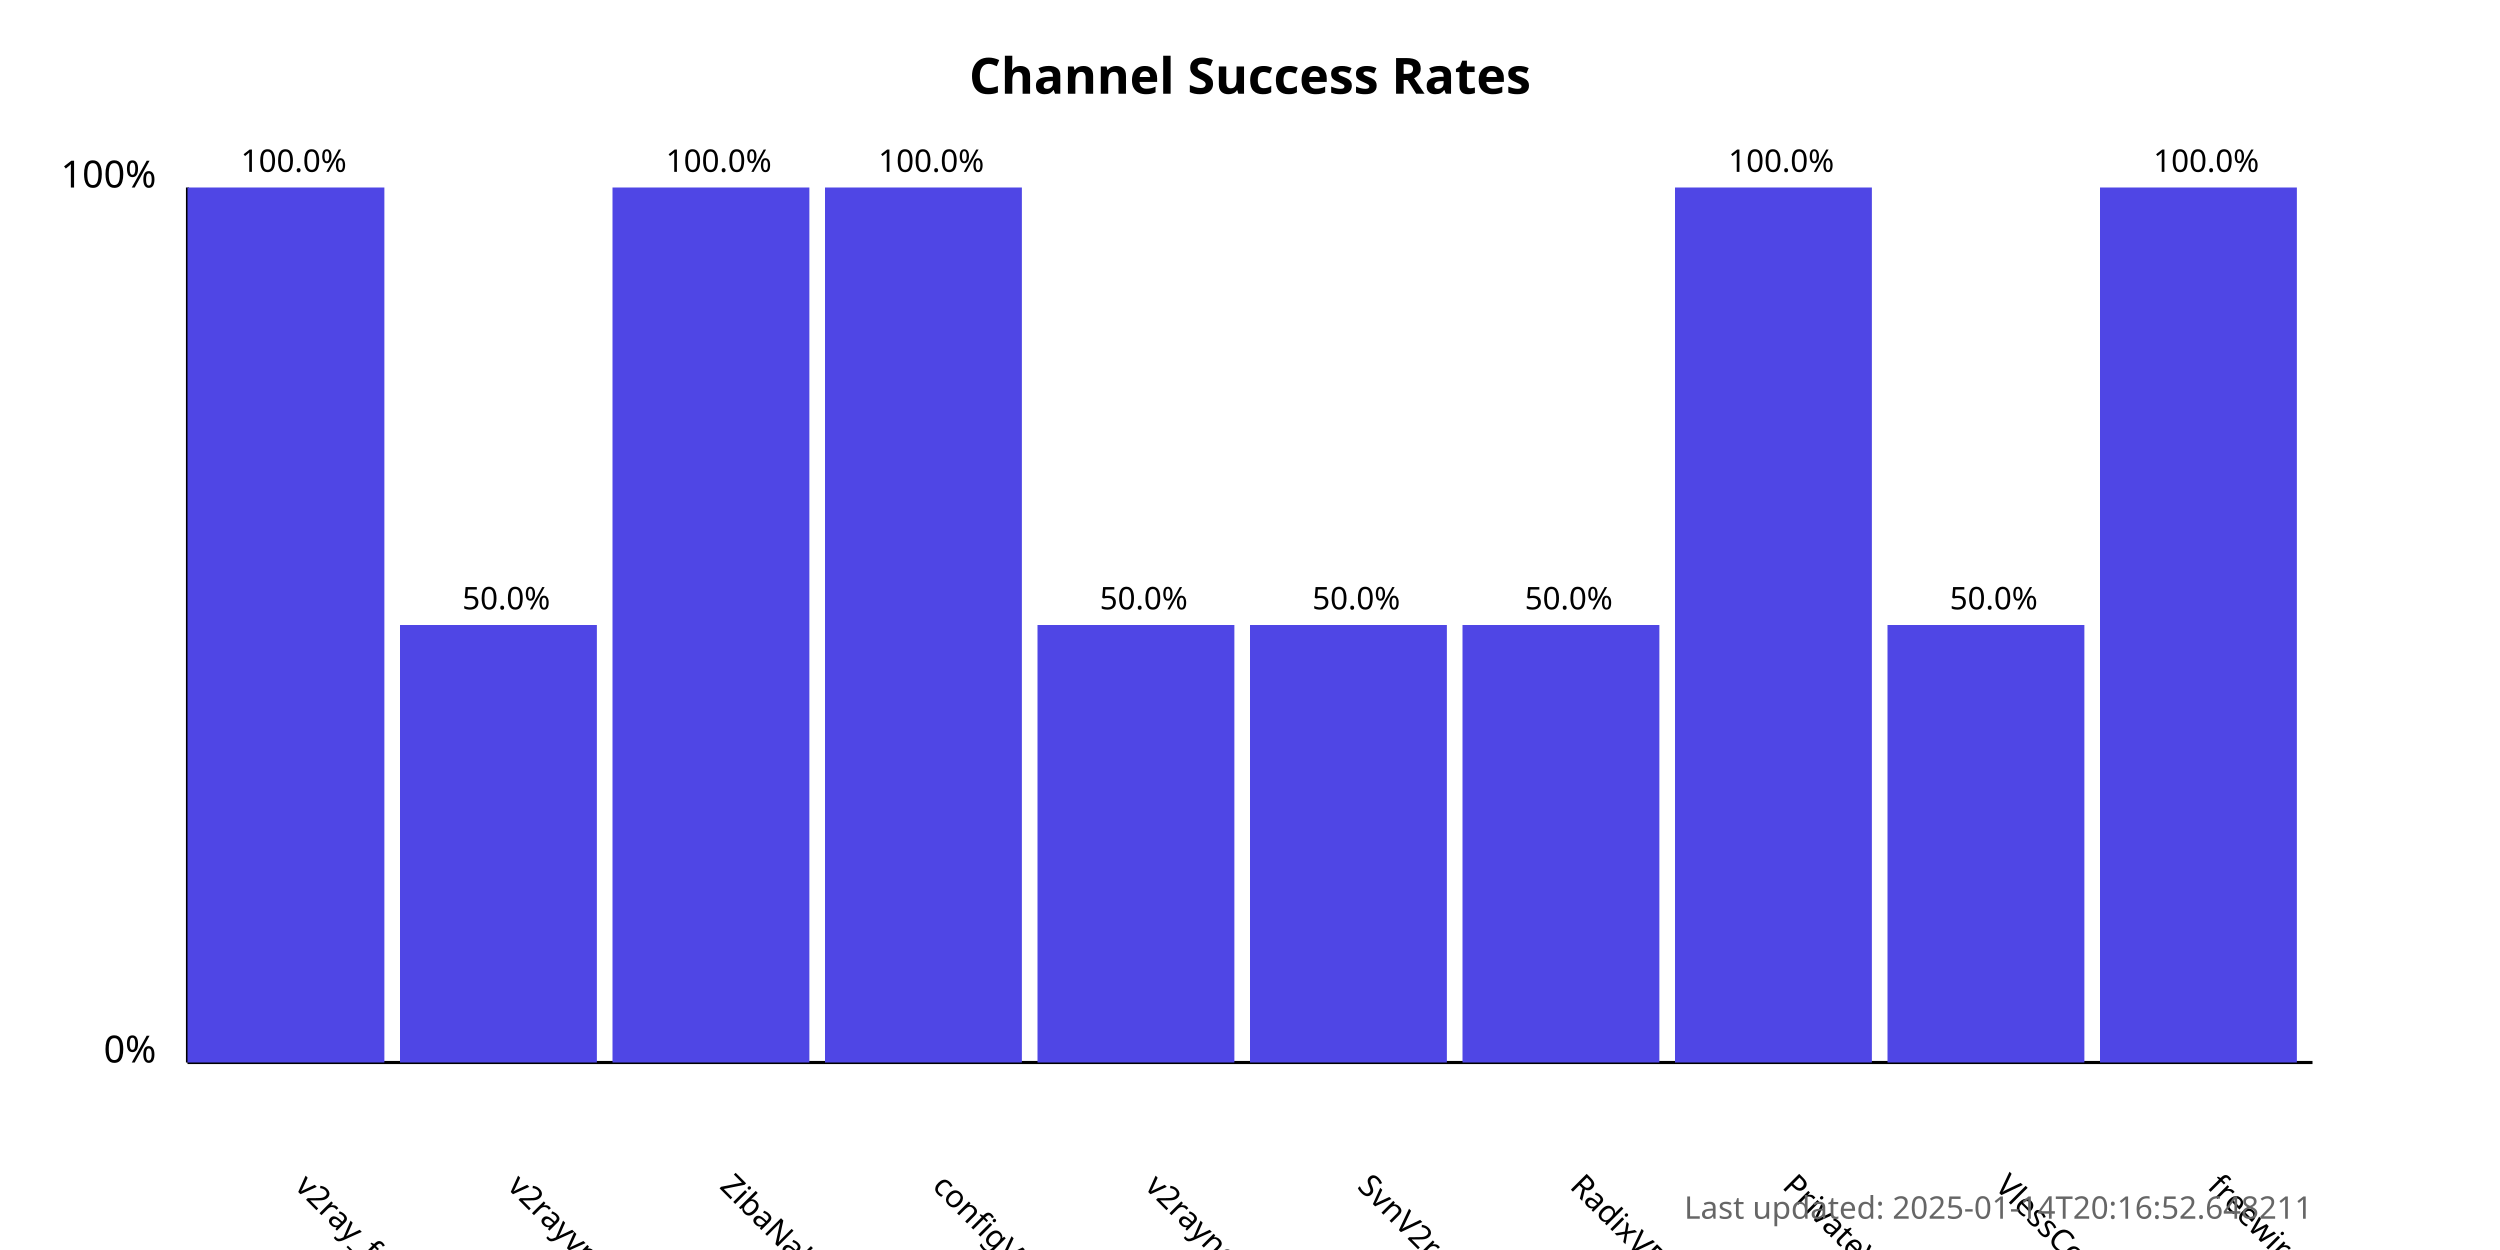
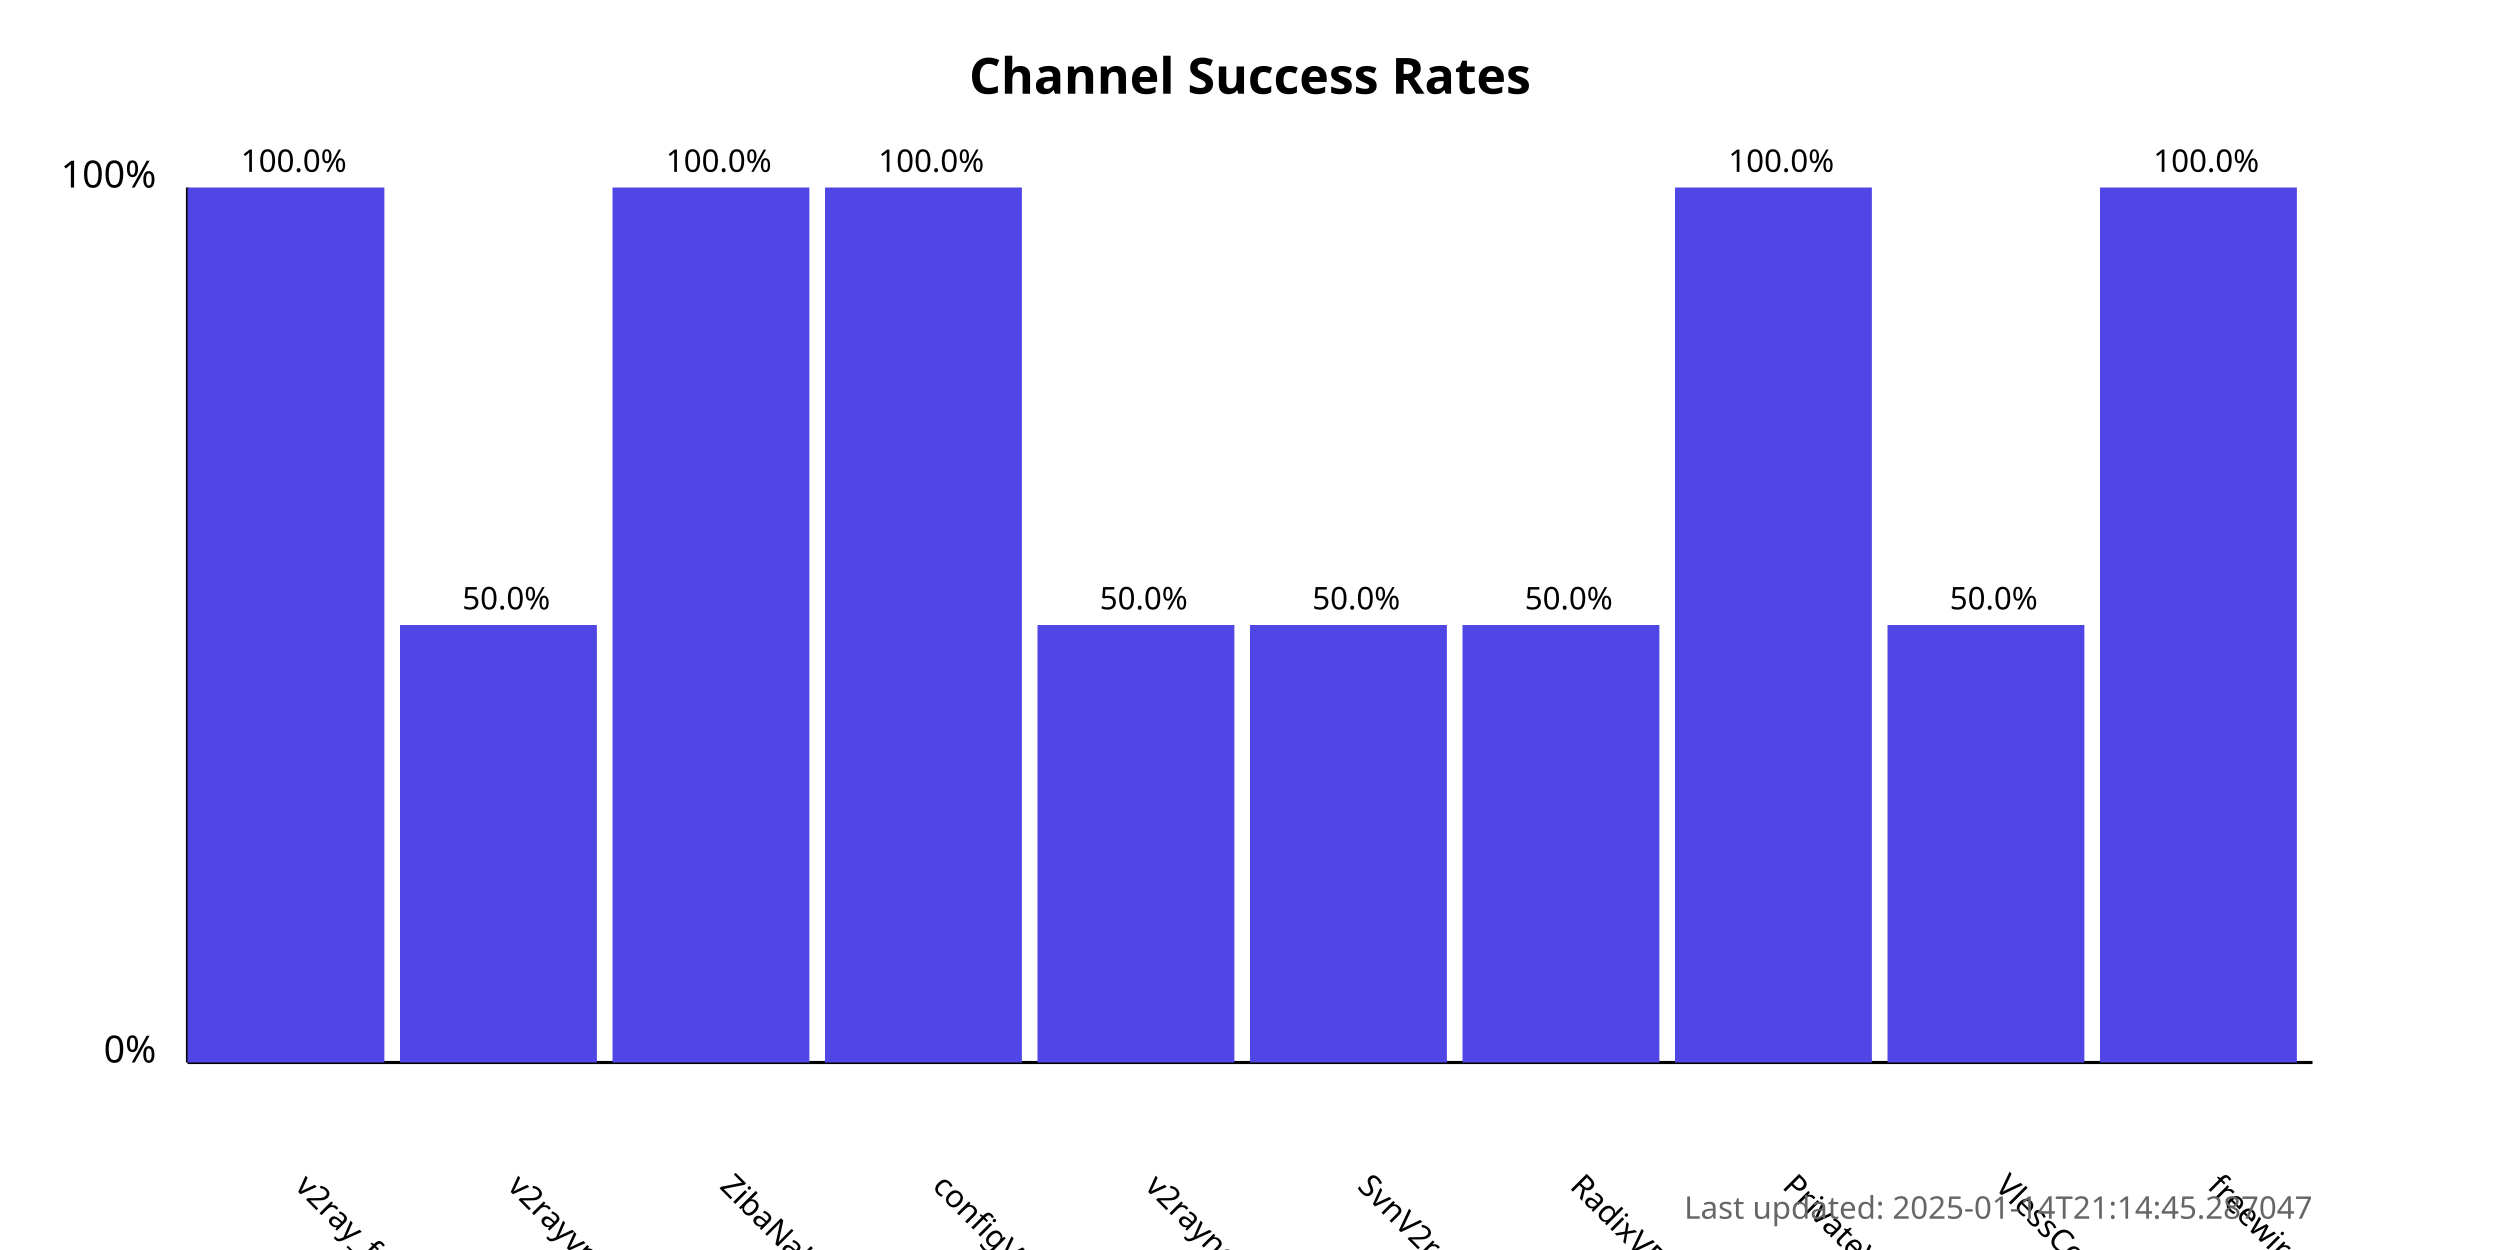
<svg xmlns="http://www.w3.org/2000/svg" width="800" height="400">
  <style>
            .chart-title { font: bold 16px sans-serif; }
            .axis-label { font: 12px sans-serif; }
            .tick-label { font: 10px sans-serif; }
            .bar { fill: #4f46e5; }
            .bar:hover { fill: #6366f1; }
            .timestamp { font: 10px sans-serif; fill: #666; }
        </style>
  <text x="400.0" y="30" text-anchor="middle" class="chart-title">
            Channel Success Rates
        </text>
  <line x1="60" y1="340" x2="60" y2="60" stroke="black" stroke-width="1" />
  <line x1="60" y1="340" x2="740" y2="340" stroke="black" stroke-width="1" />
  <text x="50" y="340" text-anchor="end" class="axis-label">0%</text>
  <text x="50" y="60" text-anchor="end" class="axis-label">100%</text>
  <g>
    <rect x="60" y="60.0" width="63.0" height="280.0" class="bar" />
    <text x="94.0" y="380" transform="rotate(45, 94.0, 380)" text-anchor="start" class="tick-label">
                v2ray_free_conf
            </text>
    <text x="94.0" y="55.0" text-anchor="middle" class="tick-label">
                100.0%
            </text>
  </g>
  <g>
    <rect x="128.0" y="200.0" width="63.0" height="140.0" class="bar" />
    <text x="162.0" y="380" transform="rotate(45, 162.0, 380)" text-anchor="start" class="tick-label">
                v2rayvpno
            </text>
    <text x="162.0" y="195.0" text-anchor="middle" class="tick-label">
                50.0%
            </text>
  </g>
  <g>
    <rect x="196.0" y="60.0" width="63.0" height="280.0" class="bar" />
    <text x="230.0" y="380" transform="rotate(45, 230.0, 380)" text-anchor="start" class="tick-label">
                ZibaNabz
            </text>
    <text x="230.0" y="55.0" text-anchor="middle" class="tick-label">
                100.0%
            </text>
  </g>
  <g>
    <rect x="264.0" y="60.0" width="63.0" height="280.0" class="bar" />
    <text x="298.0" y="380" transform="rotate(45, 298.0, 380)" text-anchor="start" class="tick-label">
                configV2rayForFree
            </text>
    <text x="298.0" y="55.0" text-anchor="middle" class="tick-label">
                100.0%
            </text>
  </g>
  <g>
    <rect x="332.0" y="200.0" width="63.0" height="140.0" class="bar" />
    <text x="366.0" y="380" transform="rotate(45, 366.0, 380)" text-anchor="start" class="tick-label">
                v2rayngvpn
            </text>
    <text x="366.0" y="195.0" text-anchor="middle" class="tick-label">
                50.0%
            </text>
  </g>
  <g>
    <rect x="400.0" y="200.0" width="63.0" height="140.0" class="bar" />
    <text x="434.0" y="380" transform="rotate(45, 434.0, 380)" text-anchor="start" class="tick-label">
                SvnV2ray
            </text>
    <text x="434.0" y="195.0" text-anchor="middle" class="tick-label">
                50.0%
            </text>
  </g>
  <g>
    <rect x="468.0" y="200.0" width="63.0" height="140.0" class="bar" />
    <text x="502.0" y="380" transform="rotate(45, 502.0, 380)" text-anchor="start" class="tick-label">
                RadixVPN
            </text>
    <text x="502.0" y="195.0" text-anchor="middle" class="tick-label">
                50.0%
            </text>
  </g>
  <g>
    <rect x="536.0" y="60.0" width="63.0" height="280.0" class="bar" />
    <text x="570.0" y="380" transform="rotate(45, 570.0, 380)" text-anchor="start" class="tick-label">
                PrivateVPNs
            </text>
    <text x="570.0" y="55.0" text-anchor="middle" class="tick-label">
                100.0%
            </text>
  </g>
  <g>
    <rect x="604.0" y="200.0" width="63.0" height="140.0" class="bar" />
    <text x="638.0" y="380" transform="rotate(45, 638.0, 380)" text-anchor="start" class="tick-label">
                VlessConfig
            </text>
    <text x="638.0" y="195.0" text-anchor="middle" class="tick-label">
                50.0%
            </text>
  </g>
  <g>
    <rect x="672.0" y="60.0" width="63.0" height="280.0" class="bar" />
    <text x="706.0" y="380" transform="rotate(45, 706.0, 380)" text-anchor="start" class="tick-label">
                freewireguard
            </text>
    <text x="706.0" y="55.0" text-anchor="middle" class="tick-label">
                100.0%
            </text>
  </g>
  <text x="740" y="390" text-anchor="end" class="timestamp">
-             Last updated: 2025-01-14T20:16:52.648211
+             Last updated: 2025-01-14T21:14:45.287047
        </text>
</svg>
